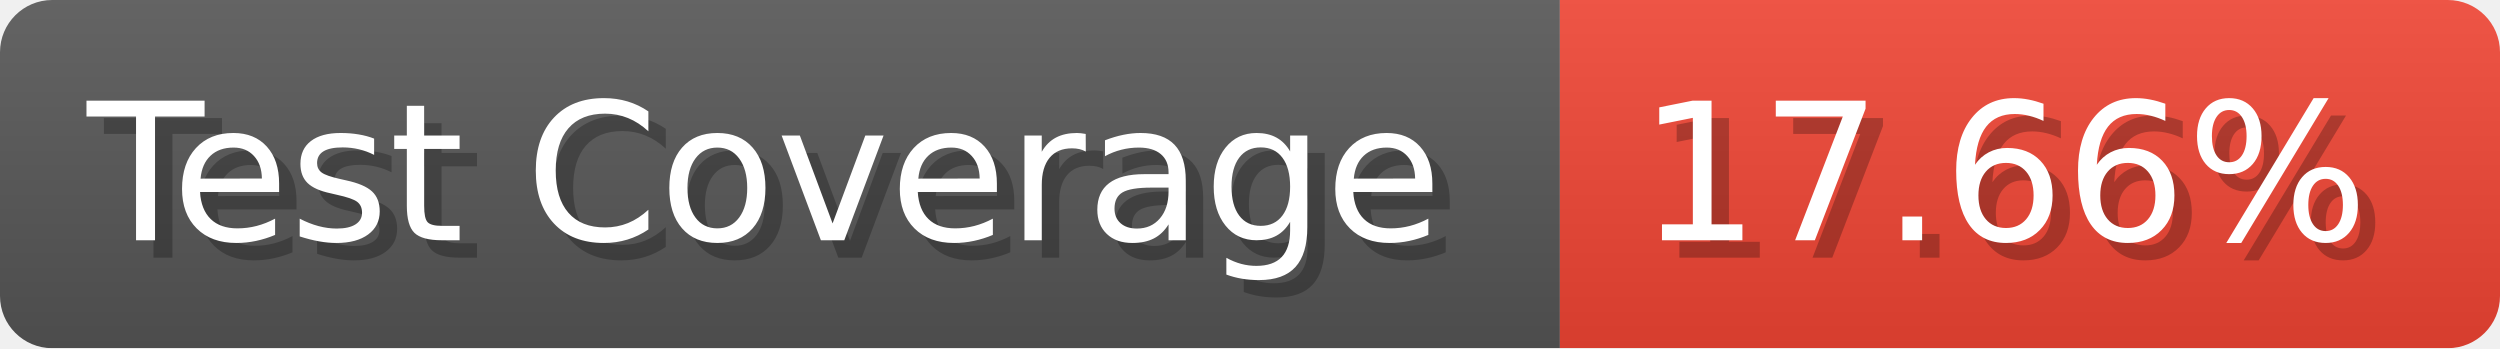
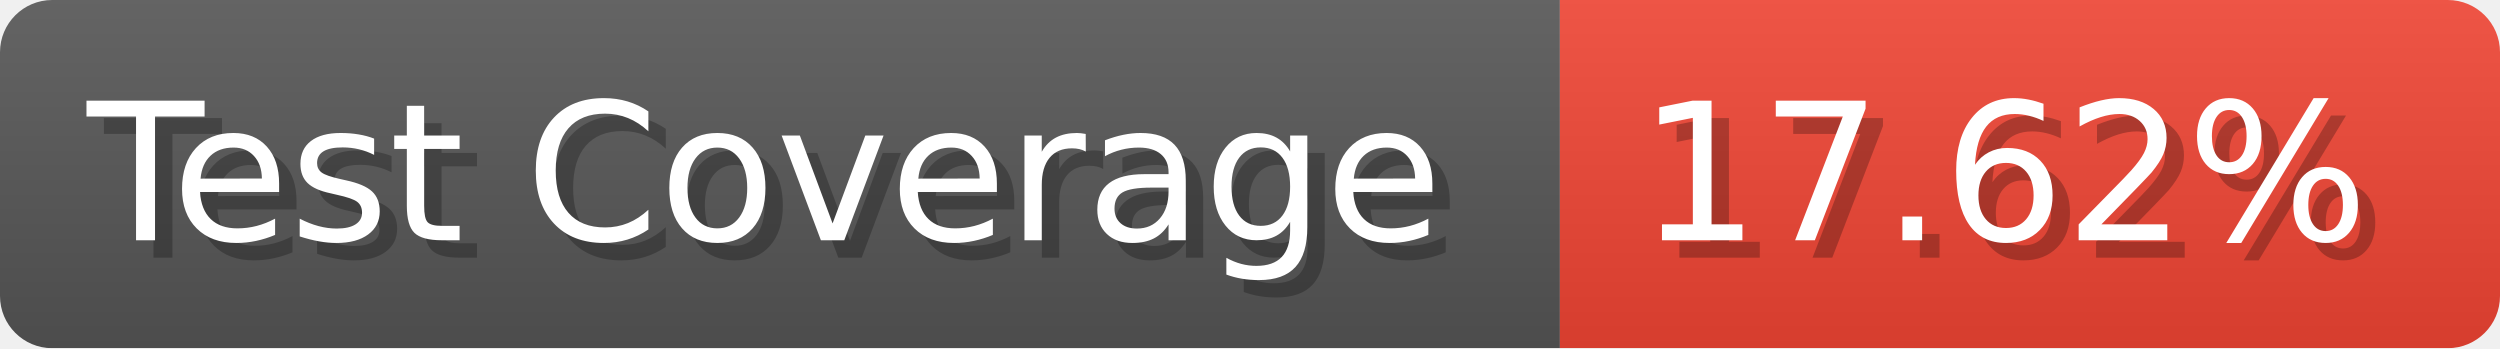
- <svg xmlns="http://www.w3.org/2000/svg" width="143.6" height="20" viewBox="0 0 1436 200" role="img" aria-label="Test Coverage: 17.66%">
+ <svg xmlns="http://www.w3.org/2000/svg" width="143.6" height="20" viewBox="0 0 1436 200" role="img" aria-label="Test Coverage: 17.62%">
  <linearGradient id="a" x2="0" y2="100%">
    <stop offset="0" stop-opacity=".1" stop-color="#EEE" />
    <stop offset="1" stop-opacity=".1" />
  </linearGradient>
  <mask id="m">
    <rect width="1436" height="200" rx="30" fill="#FFF" />
  </mask>
  <g mask="url(#m)">
    <rect width="896" height="200" fill="#555" />
    <rect width="540" height="200" fill="#E43" x="896" />
    <rect width="1436" height="200" fill="url(#a)" />
  </g>
  <g aria-hidden="true" fill="#fff" text-anchor="start" font-family="Verdana,DejaVu Sans,sans-serif" font-size="110">
    <text x="60" y="148" textLength="796" fill="#000" opacity="0.25">Test Coverage</text>
    <text x="50" y="138" textLength="796">Test Coverage</text>
-     <text x="951" y="148" textLength="440" fill="#000" opacity="0.25">17.66%</text>
-     <text x="941" y="138" textLength="440">17.66%</text>
+     <text x="951" y="148" textLength="440" fill="#000" opacity="0.25">17.62%</text>
+     <text x="941" y="138" textLength="440">17.62%</text>
  </g>
</svg>
